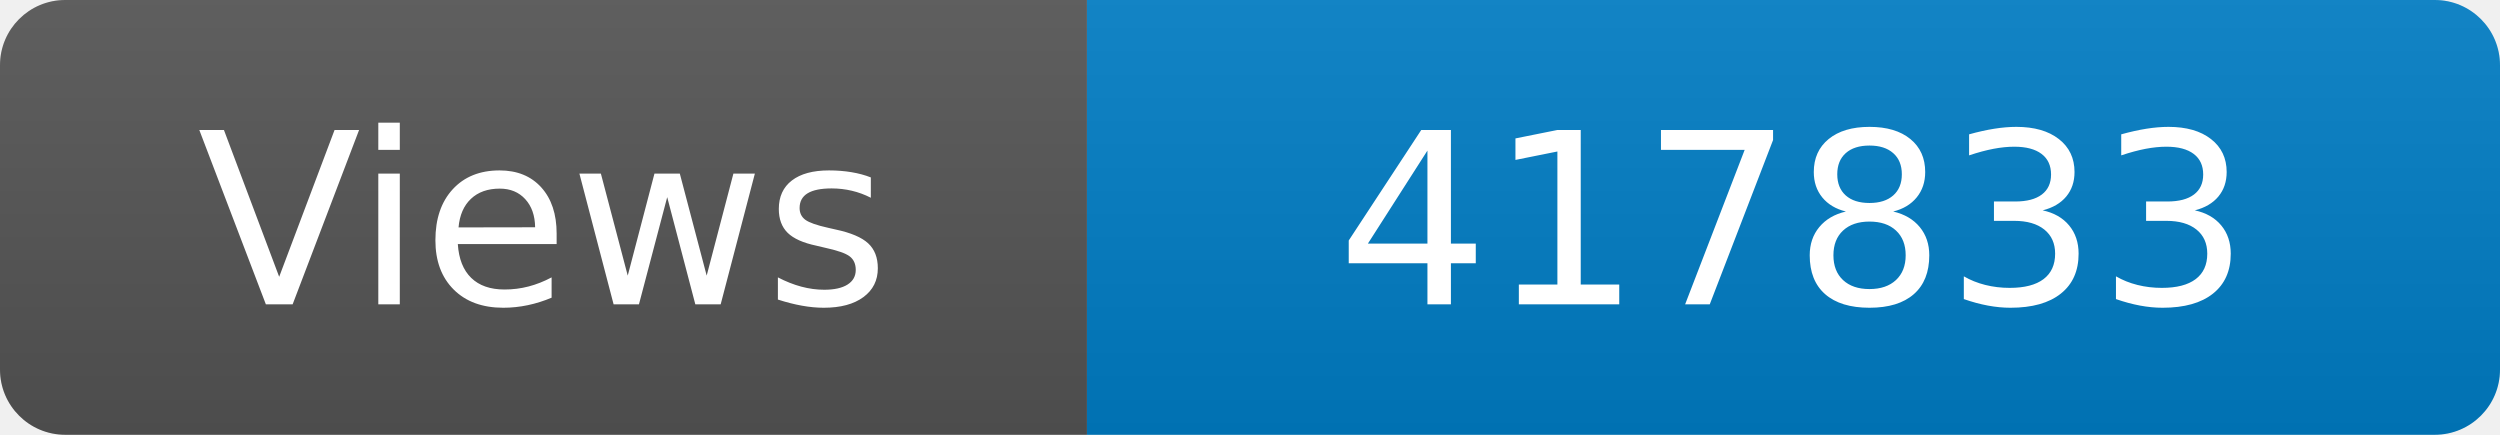
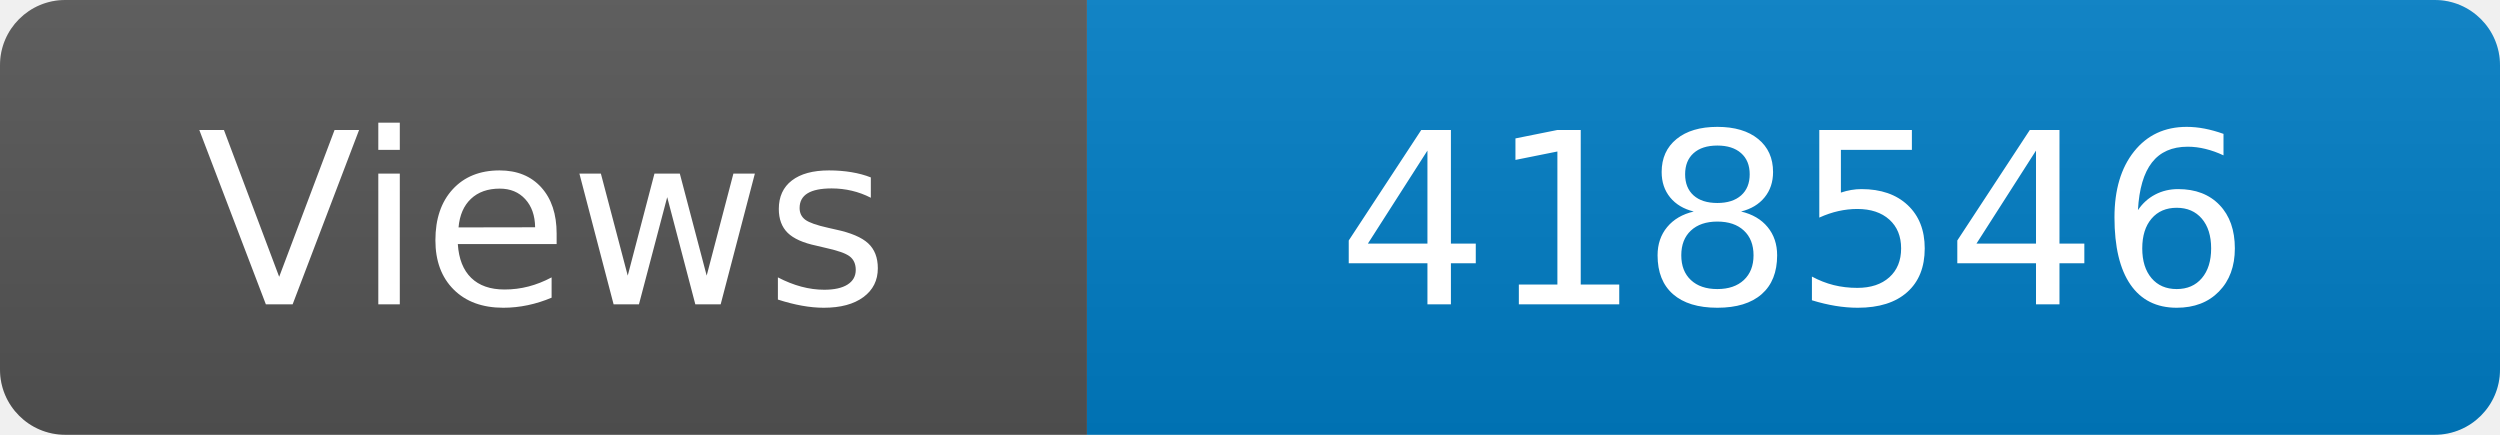
<svg xmlns="http://www.w3.org/2000/svg" width="115" height="20" role="img" aria-label="Maintained?: yes">
  <linearGradient id="s" x2="0" y2="100%">
    <stop offset="0" stop-color="#bbb" stop-opacity=".1" />
    <stop offset="1" stop-opacity=".1" />
  </linearGradient>
  <clipPath id="r">
    <rect width="115" height="20" rx="3" fill="#fff" />
  </clipPath>
  <g clip-path="url(#r)">
    <rect width="50" height="20" fill="#555" />
    <rect x="50" width="160" height="20" fill="#007ec6" />
    <rect width="115" height="20" fill="url(#s)" />
  </g>
  <g fill="#fff" text-anchor="middle" font-family="Verdana,Geneva,DejaVu Sans,sans-serif" font-size="110">
    <text x="250" y="140" transform="scale(.1)" fill="#fff">Views</text>
-     <text x="825" y="140" transform="scale(.1)" fill="#fff">417833</text>
+     <text x="825" y="140" transform="scale(.1)" fill="#fff">418546</text>
  </g>
</svg>
